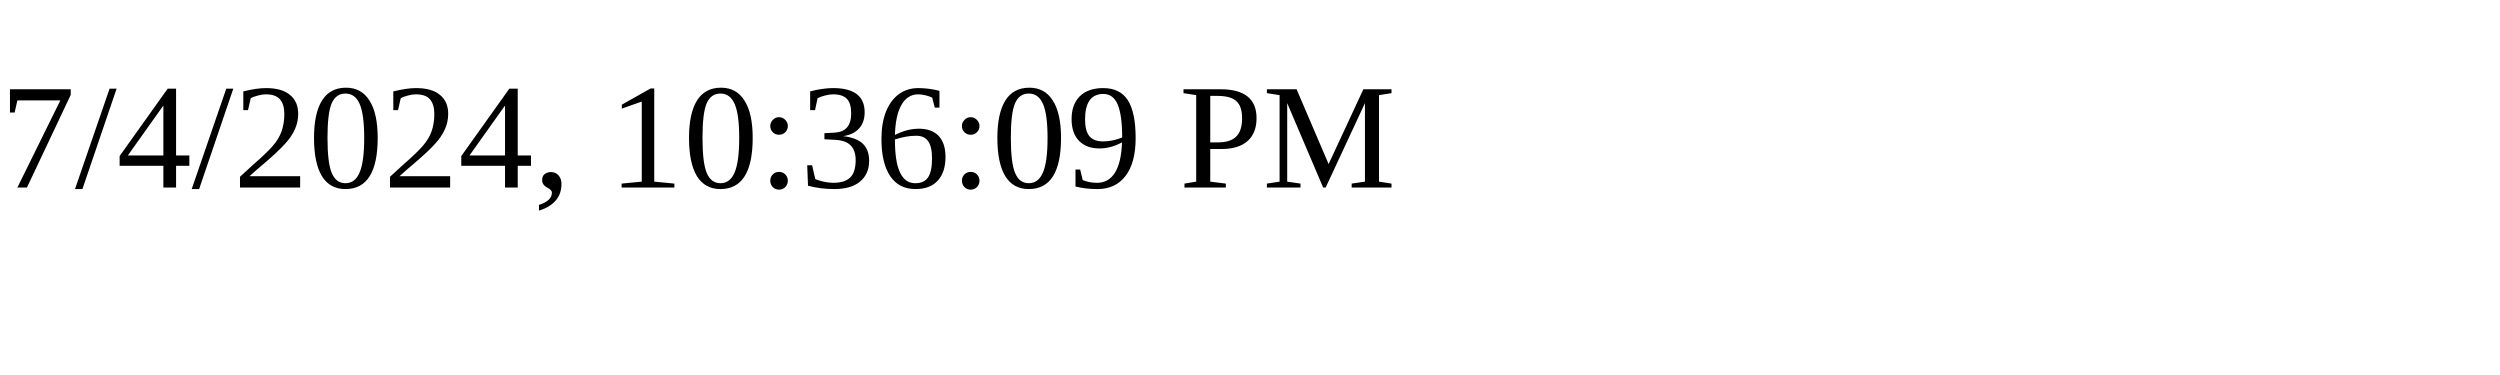
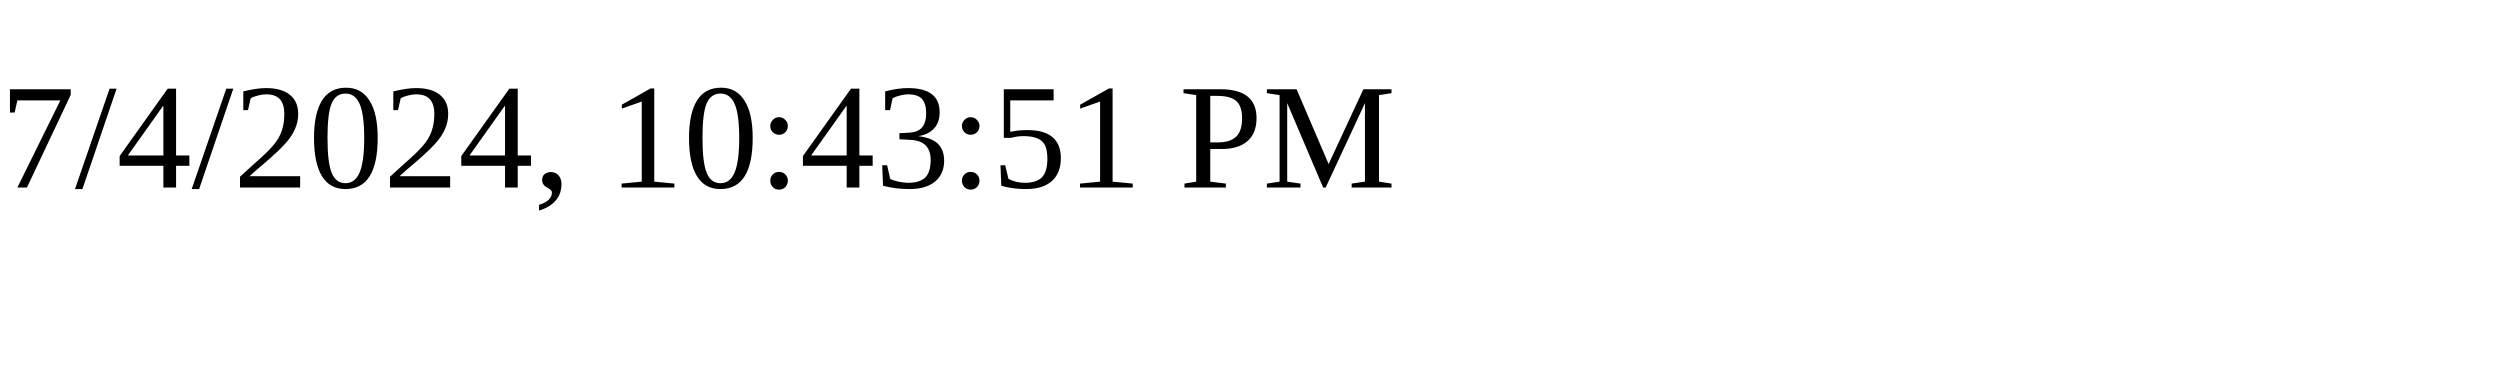
<svg xmlns="http://www.w3.org/2000/svg" height="30" width="200">
-   <text x="0" y="15">7/4/2024, 10:36:09 PM</text>
+   <text x="0" y="15">7/4/2024, 10:43:51 PM</text>
</svg>
